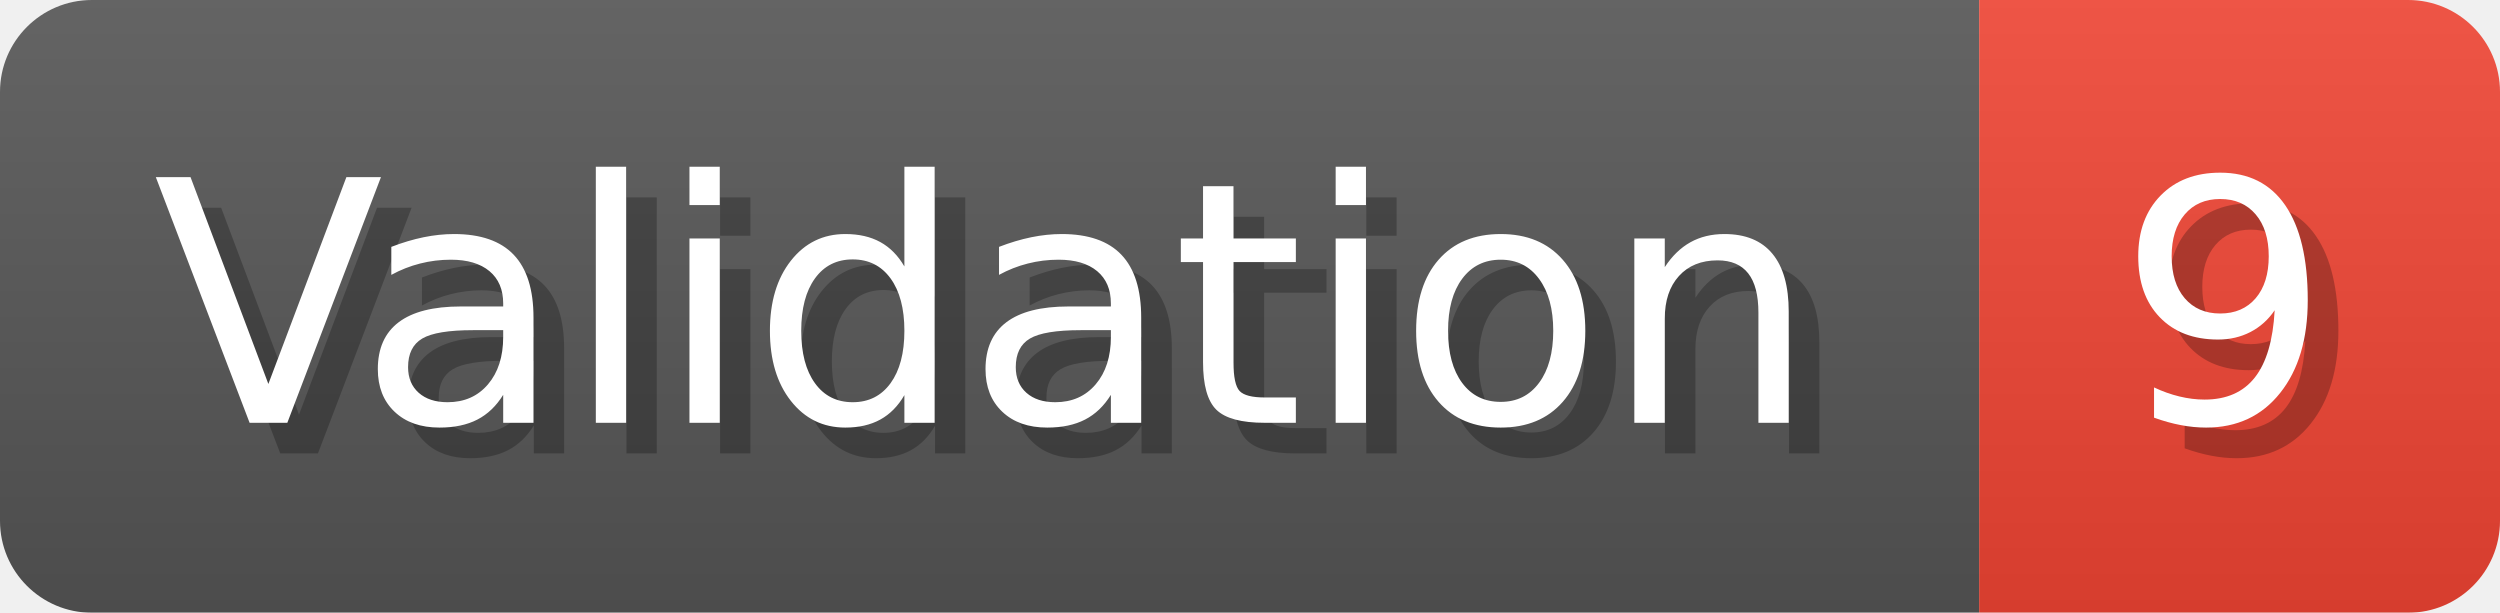
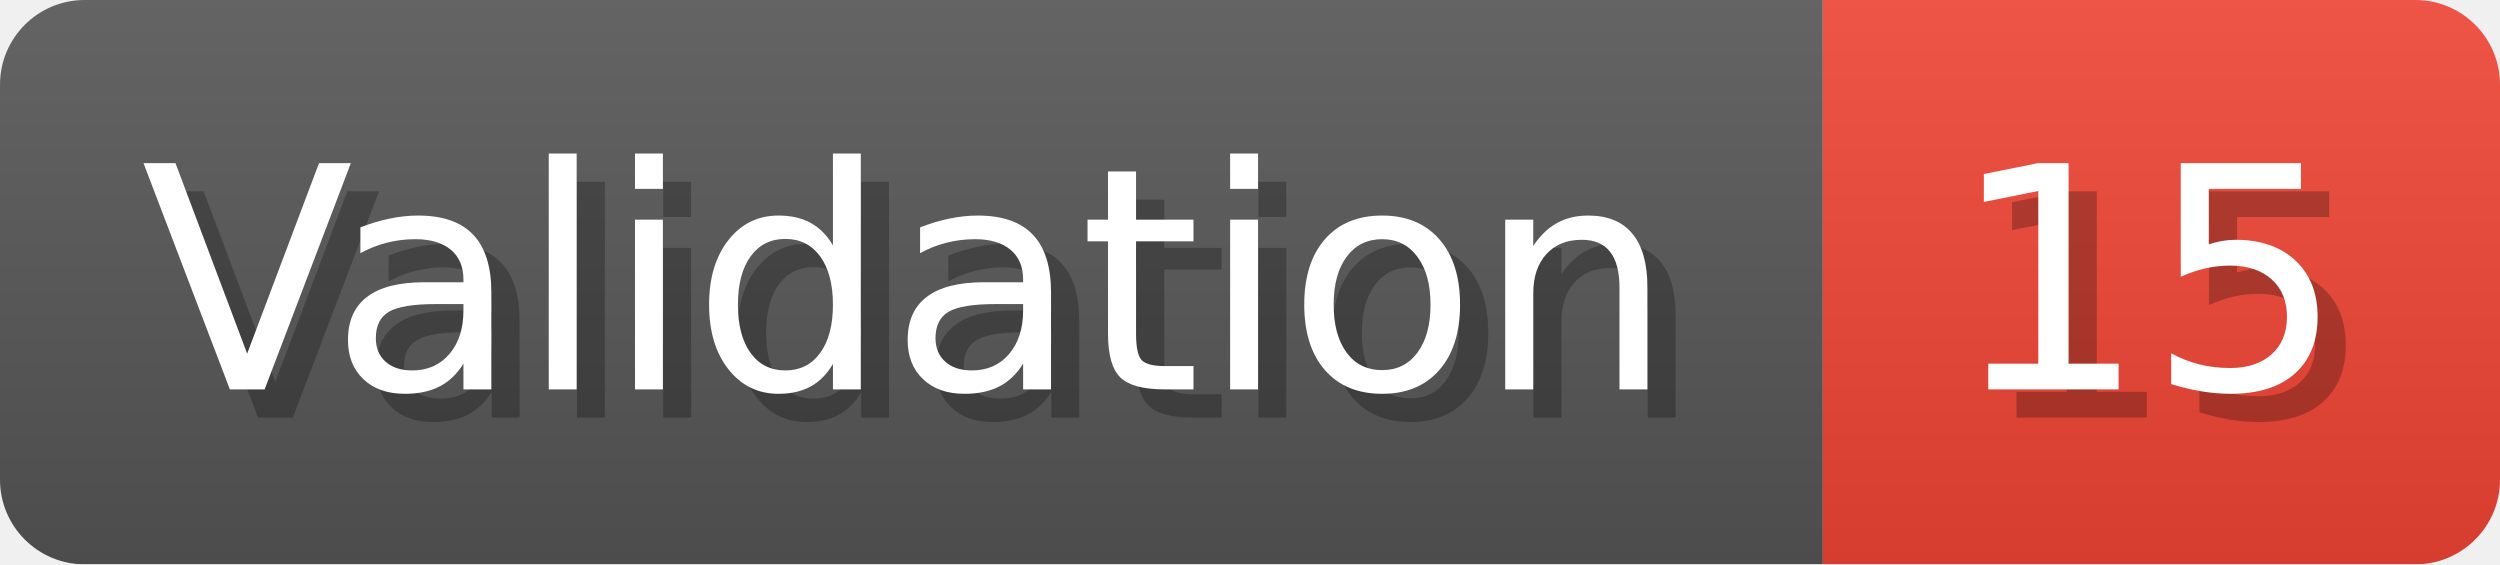
- <svg xmlns="http://www.w3.org/2000/svg" width="81.6" height="20" viewBox="0 0 816 200" role="img" aria-label="Validation: 9">
+ <svg xmlns="http://www.w3.org/2000/svg" width="88.6" height="20" viewBox="0 0 886 200" role="img" aria-label="Validation: 15">
  <linearGradient id="a" x2="0" y2="100%">
    <stop offset="0" stop-opacity=".1" stop-color="#EEE" />
    <stop offset="1" stop-opacity=".1" />
  </linearGradient>
  <mask id="m">
-     <rect width="816" height="200" rx="30" fill="#FFF" />
+     <rect width="886" height="200" rx="30" fill="#FFF" />
  </mask>
  <g mask="url(#m)">
    <rect width="646" height="200" fill="#555" />
-     <rect width="170" height="200" fill="#E43" x="646" />
-     <rect width="816" height="200" fill="url(#a)" />
+     <rect width="240" height="200" fill="#E43" x="646" />
+     <rect width="886" height="200" fill="url(#a)" />
  </g>
  <g aria-hidden="true" fill="#fff" text-anchor="start" font-family="Verdana,DejaVu Sans,sans-serif" font-size="110">
    <text x="60" y="148" textLength="546" fill="#000" opacity="0.25">Validation</text>
    <text x="50" y="138" textLength="546">Validation</text>
-     <text x="701" y="148" textLength="70" fill="#000" opacity="0.25">9</text>
-     <text x="691" y="138" textLength="70">9</text>
+     <text x="701" y="148" textLength="140" fill="#000" opacity="0.25">15</text>
+     <text x="691" y="138" textLength="140">15</text>
  </g>
</svg>
